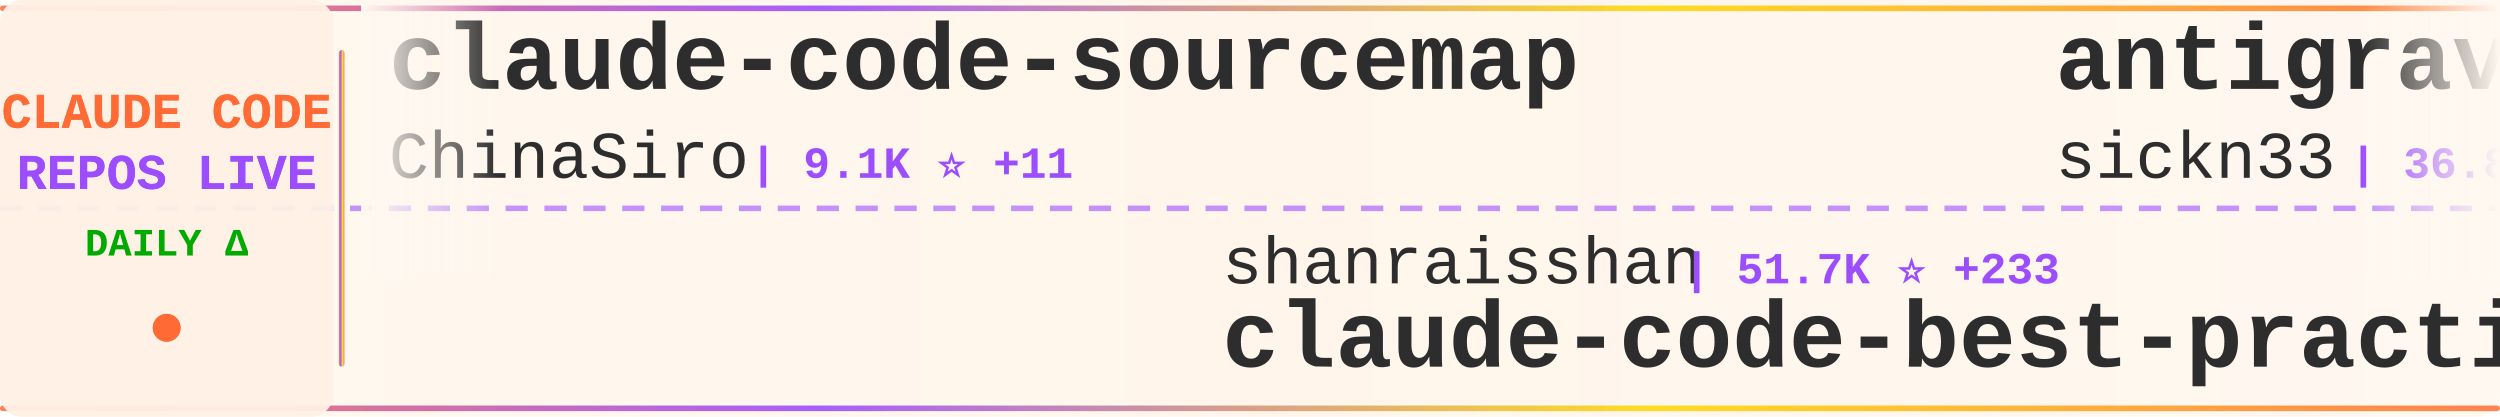
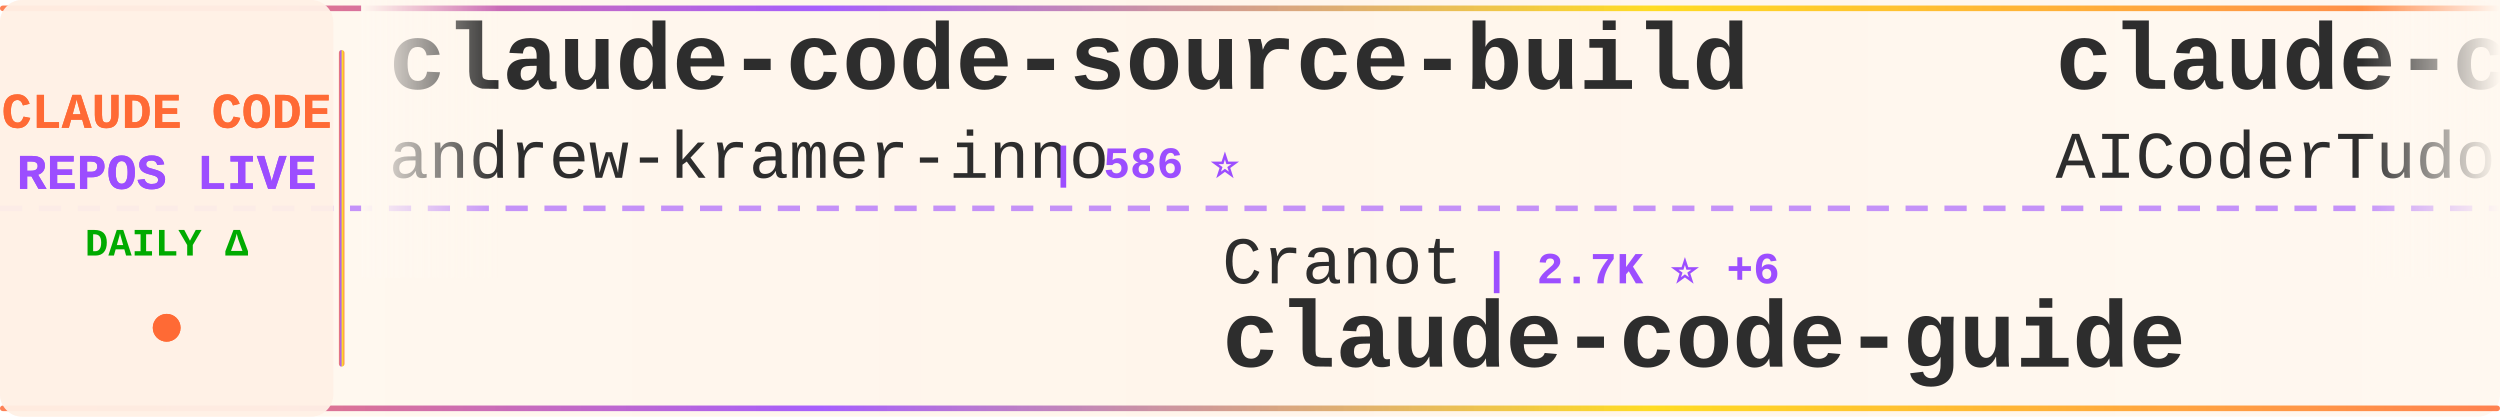
<svg xmlns="http://www.w3.org/2000/svg" width="900" height="150">
  <defs>
    <linearGradient id="tickerBg" x1="0%" y1="0%" x2="100%" y2="0%">
      <stop offset="0%" style="stop-color:#fff8f0;stop-opacity:0.98" />
      <stop offset="50%" style="stop-color:#fff5eb;stop-opacity:1" />
      <stop offset="100%" style="stop-color:#fff8f0;stop-opacity:0.98" />
    </linearGradient>
    <linearGradient id="borderGrad" x1="0%" y1="0%" x2="100%" y2="0%">
      <stop offset="0%" style="stop-color:#FF6B35;stop-opacity:0.85">
        <animate attributeName="stop-opacity" values="0.85;1;0.85" dur="2s" repeatCount="indefinite" />
      </stop>
      <stop offset="33%" style="stop-color:#9C4EFF;stop-opacity:0.9">
        <animate attributeName="stop-opacity" values="0.9;1;0.9" dur="2.2s" repeatCount="indefinite" />
      </stop>
      <stop offset="66%" style="stop-color:#FFD700;stop-opacity:0.85">
        <animate attributeName="stop-opacity" values="0.85;1;0.85" dur="1.8s" repeatCount="indefinite" />
      </stop>
      <stop offset="100%" style="stop-color:#FF6B35;stop-opacity:0.85">
        <animate attributeName="stop-opacity" values="0.85;1;0.85" dur="2s" repeatCount="indefinite" />
      </stop>
    </linearGradient>
    <filter id="textGlow">
      <feGaussianBlur stdDeviation="0.15" result="coloredBlur" />
      <feMerge>
        <feMergeNode in="coloredBlur" />
        <feMergeNode in="SourceGraphic" />
      </feMerge>
    </filter>
    <filter id="metricGlow">
      <feGaussianBlur stdDeviation="0.2" result="coloredBlur" />
      <feMerge>
        <feMergeNode in="coloredBlur" />
        <feMergeNode in="SourceGraphic" />
      </feMerge>
    </filter>
    <linearGradient id="leftFade" x1="0%" y1="0%" x2="100%" y2="0%">
      <stop offset="0%" style="stop-color:#fff8f0;stop-opacity:1" />
      <stop offset="100%" style="stop-color:#fff8f0;stop-opacity:0" />
    </linearGradient>
    <linearGradient id="rightFade" x1="0%" y1="0%" x2="100%" y2="0%">
      <stop offset="0%" style="stop-color:#fff8f0;stop-opacity:0" />
      <stop offset="100%" style="stop-color:#fff8f0;stop-opacity:1" />
    </linearGradient>
  </defs>
  <rect width="900" height="150" fill="url(#tickerBg)" rx="8" />
  <rect x="0" y="2" width="900" height="2" fill="url(#borderGrad)" rx="1" />
  <rect x="0" y="146" width="900" height="2" fill="url(#borderGrad)" rx="1" />
  <line x1="0" y1="75" x2="900" y2="75" stroke="#9C4EFF" stroke-width="2" stroke-dasharray="8 6" opacity="0.6" />
  <rect x="0" y="0" width="120" height="150" fill="#fff0e6" opacity="0.95" rx="8" />
  <text x="60" y="46" font-family="'Courier New', monospace" font-size="18" font-weight="bold" fill="#FF6B35" text-anchor="middle" filter="url(#textGlow)">
    CLAUDE CODE
  </text>
  <text x="60" y="68" font-family="'Courier New', monospace" font-size="18" font-weight="bold" fill="#9C4EFF" text-anchor="middle" filter="url(#textGlow)">
    REPOS LIVE
  </text>
  <text x="60" y="92" font-family="'Courier New', monospace" font-size="14" font-weight="bold" fill="#00aa00" text-anchor="middle">
    DAILY Δ
  </text>
  <circle cx="60" cy="118" r="5" fill="#FF6B35" filter="url(#metricGlow)">
    <animate attributeName="r" values="4;6;4" dur="1.5s" repeatCount="indefinite" />
    <animate attributeName="opacity" values="0.6;1;0.6" dur="1.5s" repeatCount="indefinite" />
  </circle>
  <rect x="122" y="18" width="2" height="114" fill="url(#borderGrad)" rx="1" />
  <clipPath id="tickerClip">
    <rect x="130" y="0" width="770" height="150" />
  </clipPath>
  <g clip-path="url(#tickerClip)">
    <g id="tickerItems">
      <animateTransform attributeName="transform" attributeType="XML" type="translate" from="0 0" to="-3000 0" dur="54s" repeatCount="indefinite" />
      <g transform="translate(0, 0)">
-         <text x="140" y="32" font-family="'Courier New', monospace" font-size="34" font-weight="bold" fill="#2d2d2d">claude-code-sourcemap</text>
-         <text x="140" y="64" font-family="'Courier New', monospace" font-size="24" font-weight="normal" fill="#2d2d2d" opacity="1.0">ChinaSiro</text>
-         <text x="270" y="64" font-family="'Courier New', monospace" font-size="16" font-weight="bold" fill="#9C4EFF"> | 9.1K ⭐ +11</text>
+         <text x="140" y="32" font-family="'Courier New', monospace" font-size="34" font-weight="bold" fill="#2d2d2d">claude-code-source-build</text>
+         <text x="140" y="64" font-family="'Courier New', monospace" font-size="24" font-weight="normal" fill="#2d2d2d" opacity="1.0">andrew-kramer-inno</text>
+         <text x="378" y="64" font-family="'Courier New', monospace" font-size="16" font-weight="bold" fill="#9C4EFF"> | 586 ⭐</text>
      </g>
      <g transform="translate(300, 0)">
-         <text x="140" y="102" font-family="'Courier New', monospace" font-size="24" font-weight="normal" fill="#2d2d2d" opacity="1.0">shanraisshan</text>
-         <text x="306" y="102" font-family="'Courier New', monospace" font-size="16" font-weight="bold" fill="#9C4EFF"> | 51.7K ⭐ +233</text>
-         <text x="140" y="132" font-family="'Courier New', monospace" font-size="34" font-weight="bold" fill="#2d2d2d">claude-code-best-practic...</text>
+         <text x="140" y="102" font-family="'Courier New', monospace" font-size="24" font-weight="normal" fill="#2d2d2d" opacity="1.0">Cranot</text>
+         <text x="234" y="102" font-family="'Courier New', monospace" font-size="16" font-weight="bold" fill="#9C4EFF"> | 2.7K ⭐ +6</text>
+         <text x="140" y="132" font-family="'Courier New', monospace" font-size="34" font-weight="bold" fill="#2d2d2d">claude-code-guide</text>
      </g>
      <g transform="translate(600, 0)">
-         <text x="140" y="32" font-family="'Courier New', monospace" font-size="34" font-weight="bold" fill="#2d2d2d">antigravity-awesome-skil...</text>
-         <text x="140" y="64" font-family="'Courier New', monospace" font-size="24" font-weight="normal" fill="#2d2d2d" opacity="1.0">sickn33</text>
-         <text x="246" y="64" font-family="'Courier New', monospace" font-size="16" font-weight="bold" fill="#9C4EFF"> | 36.8K ⭐ +129</text>
+         <text x="140" y="32" font-family="'Courier New', monospace" font-size="34" font-weight="bold" fill="#2d2d2d">claude-code-tudou</text>
+         <text x="140" y="64" font-family="'Courier New', monospace" font-size="24" font-weight="normal" fill="#2d2d2d" opacity="1.0">AICoderTudou</text>
+         <text x="306" y="64" font-family="'Courier New', monospace" font-size="16" font-weight="bold" fill="#9C4EFF"> | 497 ⭐</text>
      </g>
      <g transform="translate(900, 0)">
-         <text x="140" y="102" font-family="'Courier New', monospace" font-size="24" font-weight="normal" fill="#2d2d2d" opacity="1.0">lintsinghua</text>
-         <text x="294" y="102" font-family="'Courier New', monospace" font-size="16" font-weight="bold" fill="#9C4EFF"> | 3.1K ⭐ +20</text>
-         <text x="140" y="132" font-family="'Courier New', monospace" font-size="34" font-weight="bold" fill="#2d2d2d">claude-code-book</text>
+         <text x="140" y="102" font-family="'Courier New', monospace" font-size="24" font-weight="normal" fill="#2d2d2d" opacity="1.0">1rgs</text>
+         <text x="210" y="102" font-family="'Courier New', monospace" font-size="16" font-weight="bold" fill="#9C4EFF"> | 3.6K ⭐ +2</text>
+         <text x="140" y="132" font-family="'Courier New', monospace" font-size="34" font-weight="bold" fill="#2d2d2d">claude-code-proxy</text>
      </g>
      <g transform="translate(1200, 0)">
-         <text x="140" y="32" font-family="'Courier New', monospace" font-size="34" font-weight="bold" fill="#2d2d2d">claude-code-templates</text>
-         <text x="140" y="64" font-family="'Courier New', monospace" font-size="24" font-weight="normal" fill="#2d2d2d" opacity="1.0">davila7</text>
-         <text x="246" y="64" font-family="'Courier New', monospace" font-size="16" font-weight="bold" fill="#9C4EFF"> | 27.0K ⭐ +65</text>
+         <text x="140" y="32" font-family="'Courier New', monospace" font-size="34" font-weight="bold" fill="#2d2d2d">claude-code-source-code-...</text>
+         <text x="140" y="64" font-family="'Courier New', monospace" font-size="24" font-weight="normal" fill="#2d2d2d" opacity="1.0">ghuntley</text>
+         <text x="258" y="64" font-family="'Courier New', monospace" font-size="16" font-weight="bold" fill="#9C4EFF"> | 975 ⭐</text>
      </g>
      <g transform="translate(1500, 0)">
-         <text x="140" y="102" font-family="'Courier New', monospace" font-size="24" font-weight="normal" fill="#2d2d2d" opacity="1.0">repowise-dev</text>
-         <text x="306" y="102" font-family="'Courier New', monospace" font-size="16" font-weight="bold" fill="#9C4EFF"> | 995 ⭐</text>
-         <text x="140" y="132" font-family="'Courier New', monospace" font-size="34" font-weight="bold" fill="#2d2d2d">claude-code-prompts</text>
+         <text x="140" y="102" font-family="'Courier New', monospace" font-size="24" font-weight="normal" fill="#2d2d2d" opacity="1.0">pedrohcgs</text>
+         <text x="270" y="102" font-family="'Courier New', monospace" font-size="16" font-weight="bold" fill="#9C4EFF"> | 1.1K ⭐ +9</text>
+         <text x="140" y="132" font-family="'Courier New', monospace" font-size="34" font-weight="bold" fill="#2d2d2d">claude-code-my-workflow</text>
      </g>
      <g transform="translate(1800, 0)">
-         <text x="140" y="32" font-family="'Courier New', monospace" font-size="34" font-weight="bold" fill="#2d2d2d">claude_codex_bridge</text>
-         <text x="140" y="64" font-family="'Courier New', monospace" font-size="24" font-weight="normal" fill="#2d2d2d" opacity="1.0">bfly123</text>
-         <text x="246" y="64" font-family="'Courier New', monospace" font-size="16" font-weight="bold" fill="#9C4EFF"> | 2.5K ⭐ +9</text>
+         <text x="140" y="32" font-family="'Courier New', monospace" font-size="34" font-weight="bold" fill="#2d2d2d">my-claude-code-setup</text>
+         <text x="140" y="64" font-family="'Courier New', monospace" font-size="24" font-weight="normal" fill="#2d2d2d" opacity="1.0">centminmod</text>
+         <text x="282" y="64" font-family="'Courier New', monospace" font-size="16" font-weight="bold" fill="#9C4EFF"> | 2.3K ⭐ +10</text>
      </g>
      <g transform="translate(2100, 0)">
-         <text x="140" y="102" font-family="'Courier New', monospace" font-size="24" font-weight="normal" fill="#2d2d2d" opacity="1.0">alirezarezvani</text>
-         <text x="330" y="102" font-family="'Courier New', monospace" font-size="16" font-weight="bold" fill="#9C4EFF"> | 14.1K ⭐ +119</text>
-         <text x="140" y="132" font-family="'Courier New', monospace" font-size="34" font-weight="bold" fill="#2d2d2d">claude-skills</text>
+         <text x="140" y="102" font-family="'Courier New', monospace" font-size="24" font-weight="normal" fill="#2d2d2d" opacity="1.0">fazxes</text>
+         <text x="234" y="102" font-family="'Courier New', monospace" font-size="16" font-weight="bold" fill="#9C4EFF"> | 213 ⭐</text>
+         <text x="140" y="132" font-family="'Courier New', monospace" font-size="34" font-weight="bold" fill="#2d2d2d">Claude-code</text>
      </g>
      <g transform="translate(2400, 0)">
-         <text x="140" y="32" font-family="'Courier New', monospace" font-size="34" font-weight="bold" fill="#2d2d2d">ralph</text>
-         <text x="140" y="64" font-family="'Courier New', monospace" font-size="24" font-weight="normal" fill="#2d2d2d" opacity="1.0">snarktank</text>
-         <text x="270" y="64" font-family="'Courier New', monospace" font-size="16" font-weight="bold" fill="#9C4EFF"> | 18.7K ⭐ +78</text>
+         <text x="140" y="32" font-family="'Courier New', monospace" font-size="34" font-weight="bold" fill="#2d2d2d">claude-code-source-code</text>
+         <text x="140" y="64" font-family="'Courier New', monospace" font-size="24" font-weight="normal" fill="#2d2d2d" opacity="1.0">777genius</text>
+         <text x="270" y="64" font-family="'Courier New', monospace" font-size="16" font-weight="bold" fill="#9C4EFF"> | 908 ⭐ +1</text>
      </g>
      <g transform="translate(2700, 0)">
-         <text x="140" y="102" font-family="'Courier New', monospace" font-size="24" font-weight="normal" fill="#2d2d2d" opacity="1.0">forrestchang</text>
-         <text x="306" y="102" font-family="'Courier New', monospace" font-size="16" font-weight="bold" fill="#9C4EFF"> | 119.8K ⭐ +2.1K</text>
-         <text x="140" y="132" font-family="'Courier New', monospace" font-size="34" font-weight="bold" fill="#2d2d2d">andrej-karpathy-skills</text>
+         <text x="140" y="102" font-family="'Courier New', monospace" font-size="24" font-weight="normal" fill="#2d2d2d" opacity="1.0">ding113</text>
+         <text x="246" y="102" font-family="'Courier New', monospace" font-size="16" font-weight="bold" fill="#9C4EFF"> | 2.8K ⭐ +8</text>
+         <text x="140" y="132" font-family="'Courier New', monospace" font-size="34" font-weight="bold" fill="#2d2d2d">claude-code-hub</text>
      </g>
      <g transform="translate(3000, 0)">
-         <text x="140" y="32" font-family="'Courier New', monospace" font-size="34" font-weight="bold" fill="#2d2d2d">claude-code-sourcemap</text>
-         <text x="140" y="64" font-family="'Courier New', monospace" font-size="24" font-weight="normal" fill="#2d2d2d" opacity="1.0">ChinaSiro</text>
-         <text x="270" y="64" font-family="'Courier New', monospace" font-size="16" font-weight="bold" fill="#9C4EFF"> | 9.1K ⭐ +11</text>
+         <text x="140" y="32" font-family="'Courier New', monospace" font-size="34" font-weight="bold" fill="#2d2d2d">claude-code-source-build</text>
+         <text x="140" y="64" font-family="'Courier New', monospace" font-size="24" font-weight="normal" fill="#2d2d2d" opacity="1.0">andrew-kramer-inno</text>
+         <text x="378" y="64" font-family="'Courier New', monospace" font-size="16" font-weight="bold" fill="#9C4EFF"> | 586 ⭐</text>
      </g>
      <g transform="translate(3300, 0)">
-         <text x="140" y="102" font-family="'Courier New', monospace" font-size="24" font-weight="normal" fill="#2d2d2d" opacity="1.0">shanraisshan</text>
-         <text x="306" y="102" font-family="'Courier New', monospace" font-size="16" font-weight="bold" fill="#9C4EFF"> | 51.7K ⭐ +233</text>
-         <text x="140" y="132" font-family="'Courier New', monospace" font-size="34" font-weight="bold" fill="#2d2d2d">claude-code-best-practic...</text>
+         <text x="140" y="102" font-family="'Courier New', monospace" font-size="24" font-weight="normal" fill="#2d2d2d" opacity="1.0">Cranot</text>
+         <text x="234" y="102" font-family="'Courier New', monospace" font-size="16" font-weight="bold" fill="#9C4EFF"> | 2.7K ⭐ +6</text>
+         <text x="140" y="132" font-family="'Courier New', monospace" font-size="34" font-weight="bold" fill="#2d2d2d">claude-code-guide</text>
      </g>
      <g transform="translate(3600, 0)">
-         <text x="140" y="32" font-family="'Courier New', monospace" font-size="34" font-weight="bold" fill="#2d2d2d">antigravity-awesome-skil...</text>
-         <text x="140" y="64" font-family="'Courier New', monospace" font-size="24" font-weight="normal" fill="#2d2d2d" opacity="1.0">sickn33</text>
-         <text x="246" y="64" font-family="'Courier New', monospace" font-size="16" font-weight="bold" fill="#9C4EFF"> | 36.8K ⭐ +129</text>
+         <text x="140" y="32" font-family="'Courier New', monospace" font-size="34" font-weight="bold" fill="#2d2d2d">claude-code-tudou</text>
+         <text x="140" y="64" font-family="'Courier New', monospace" font-size="24" font-weight="normal" fill="#2d2d2d" opacity="1.0">AICoderTudou</text>
+         <text x="306" y="64" font-family="'Courier New', monospace" font-size="16" font-weight="bold" fill="#9C4EFF"> | 497 ⭐</text>
      </g>
      <g transform="translate(3900, 0)">
-         <text x="140" y="102" font-family="'Courier New', monospace" font-size="24" font-weight="normal" fill="#2d2d2d" opacity="1.0">lintsinghua</text>
-         <text x="294" y="102" font-family="'Courier New', monospace" font-size="16" font-weight="bold" fill="#9C4EFF"> | 3.1K ⭐ +20</text>
-         <text x="140" y="132" font-family="'Courier New', monospace" font-size="34" font-weight="bold" fill="#2d2d2d">claude-code-book</text>
+         <text x="140" y="102" font-family="'Courier New', monospace" font-size="24" font-weight="normal" fill="#2d2d2d" opacity="1.0">1rgs</text>
+         <text x="210" y="102" font-family="'Courier New', monospace" font-size="16" font-weight="bold" fill="#9C4EFF"> | 3.6K ⭐ +2</text>
+         <text x="140" y="132" font-family="'Courier New', monospace" font-size="34" font-weight="bold" fill="#2d2d2d">claude-code-proxy</text>
      </g>
    </g>
  </g>
  <rect x="130" y="0" width="50" height="100" fill="url(#leftFade)" />
  <rect x="850" y="0" width="50" height="100" fill="url(#rightFade)" />
</svg>
